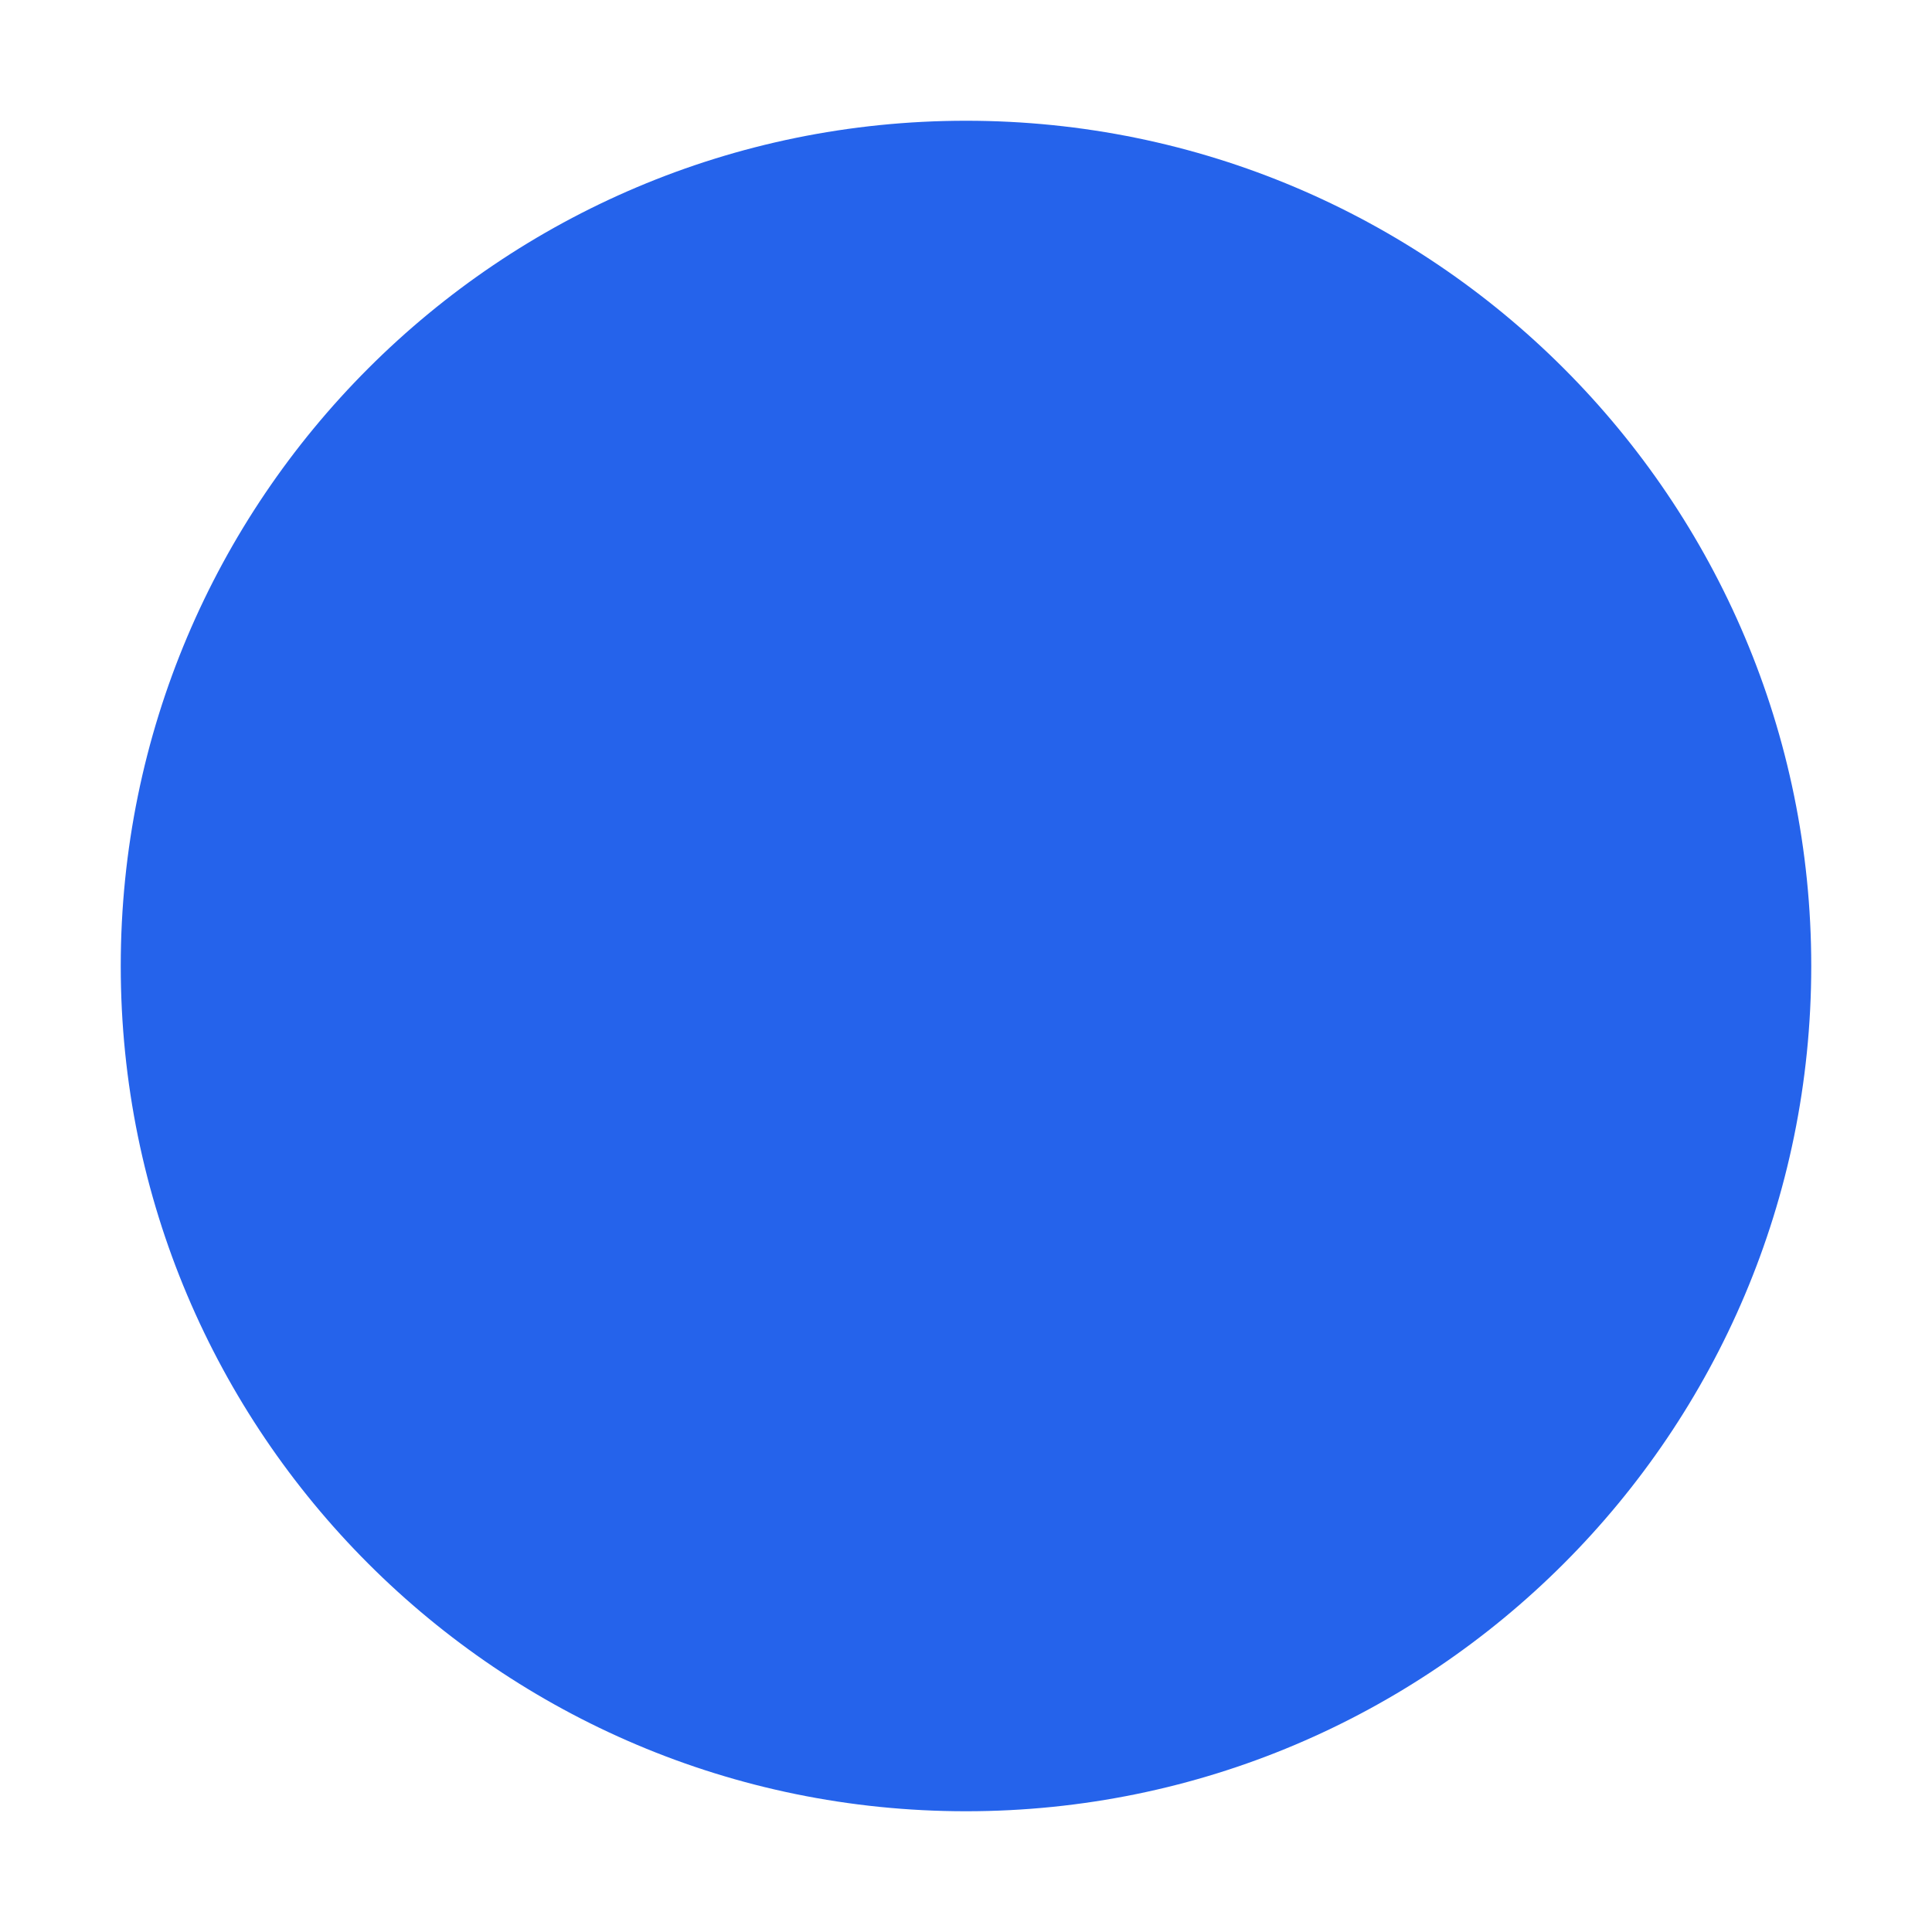
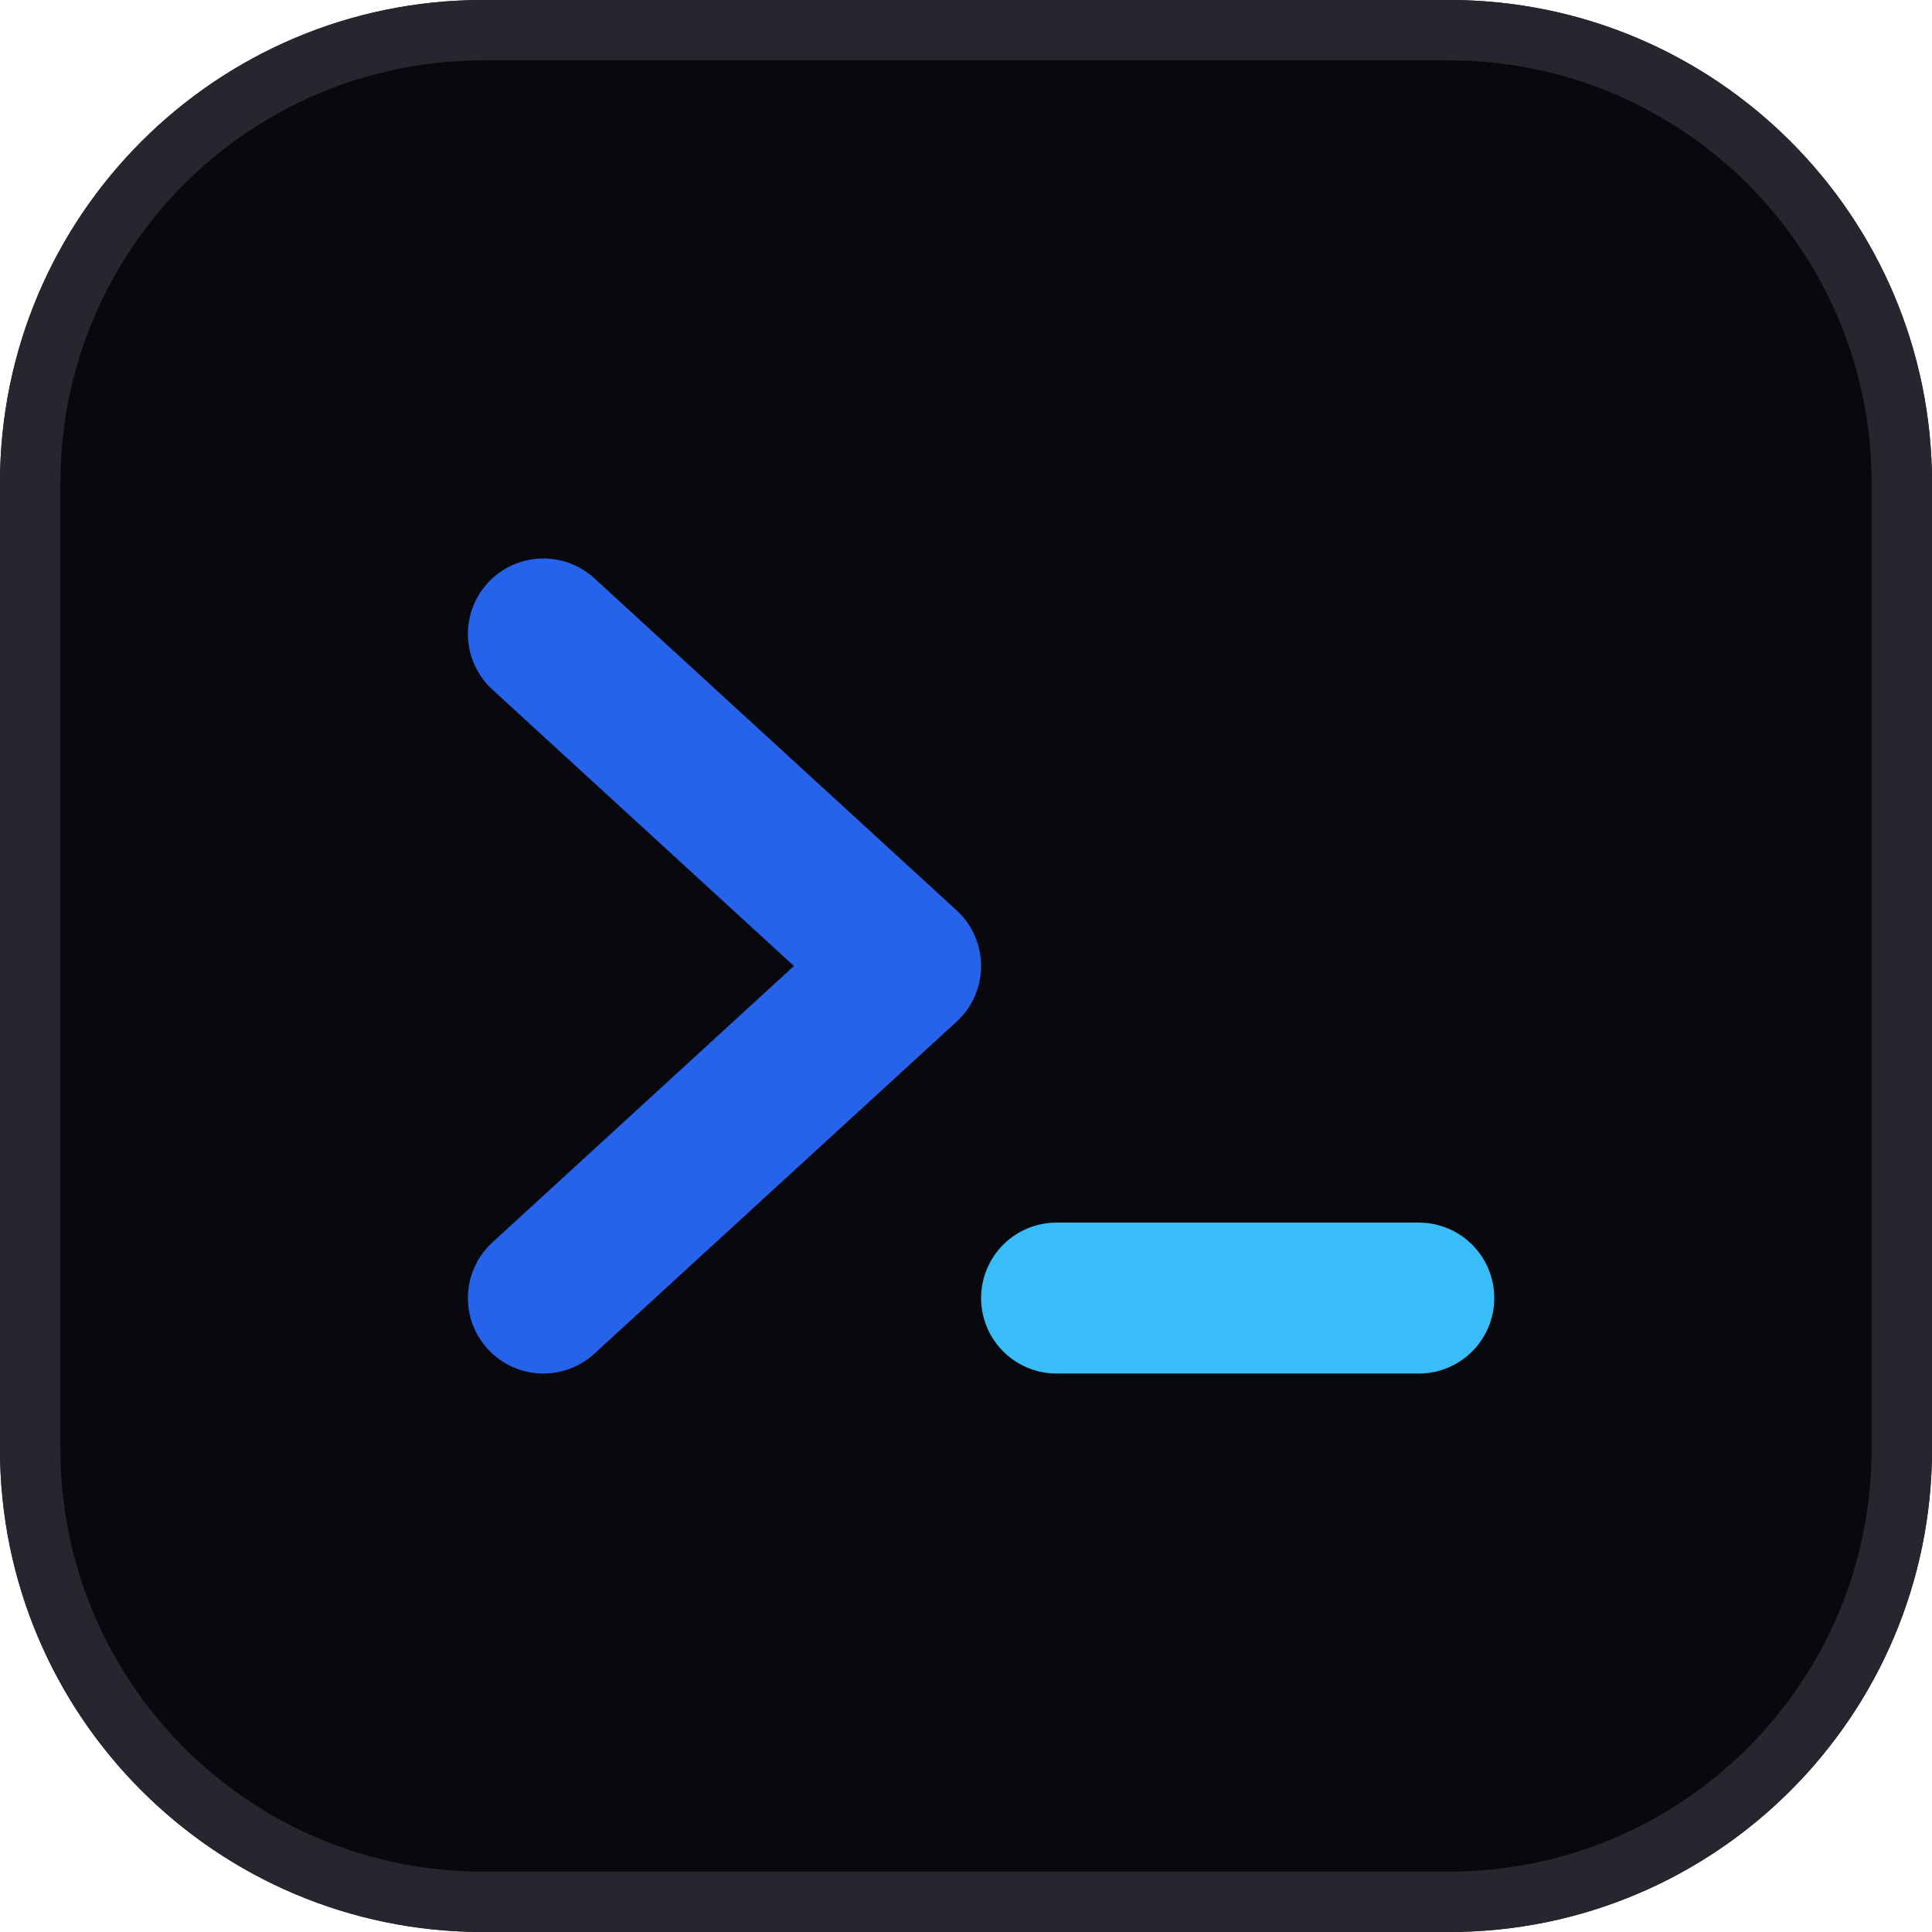
- <svg xmlns="http://www.w3.org/2000/svg" viewBox="0 0 32 32">
-   <circle cx="16" cy="16" r="14" fill="#2563eb" />
+ <svg xmlns="http://www.w3.org/2000/svg" viewBox="0 0 32 32" fill="none">
+   <rect width="32" height="32" rx="8" fill="#09090d" />
+   <rect x="0.5" y="0.5" width="31" height="31" rx="7.5" stroke="#26262f" />
+   <path d="M9 10.5L15 16L9 21.5" stroke="#2563eb" stroke-width="2.5" stroke-linecap="round" stroke-linejoin="round" />
+   <line x1="17.5" y1="21.5" x2="23.5" y2="21.5" stroke="#38bdf8" stroke-width="2.5" stroke-linecap="round" />
</svg>
